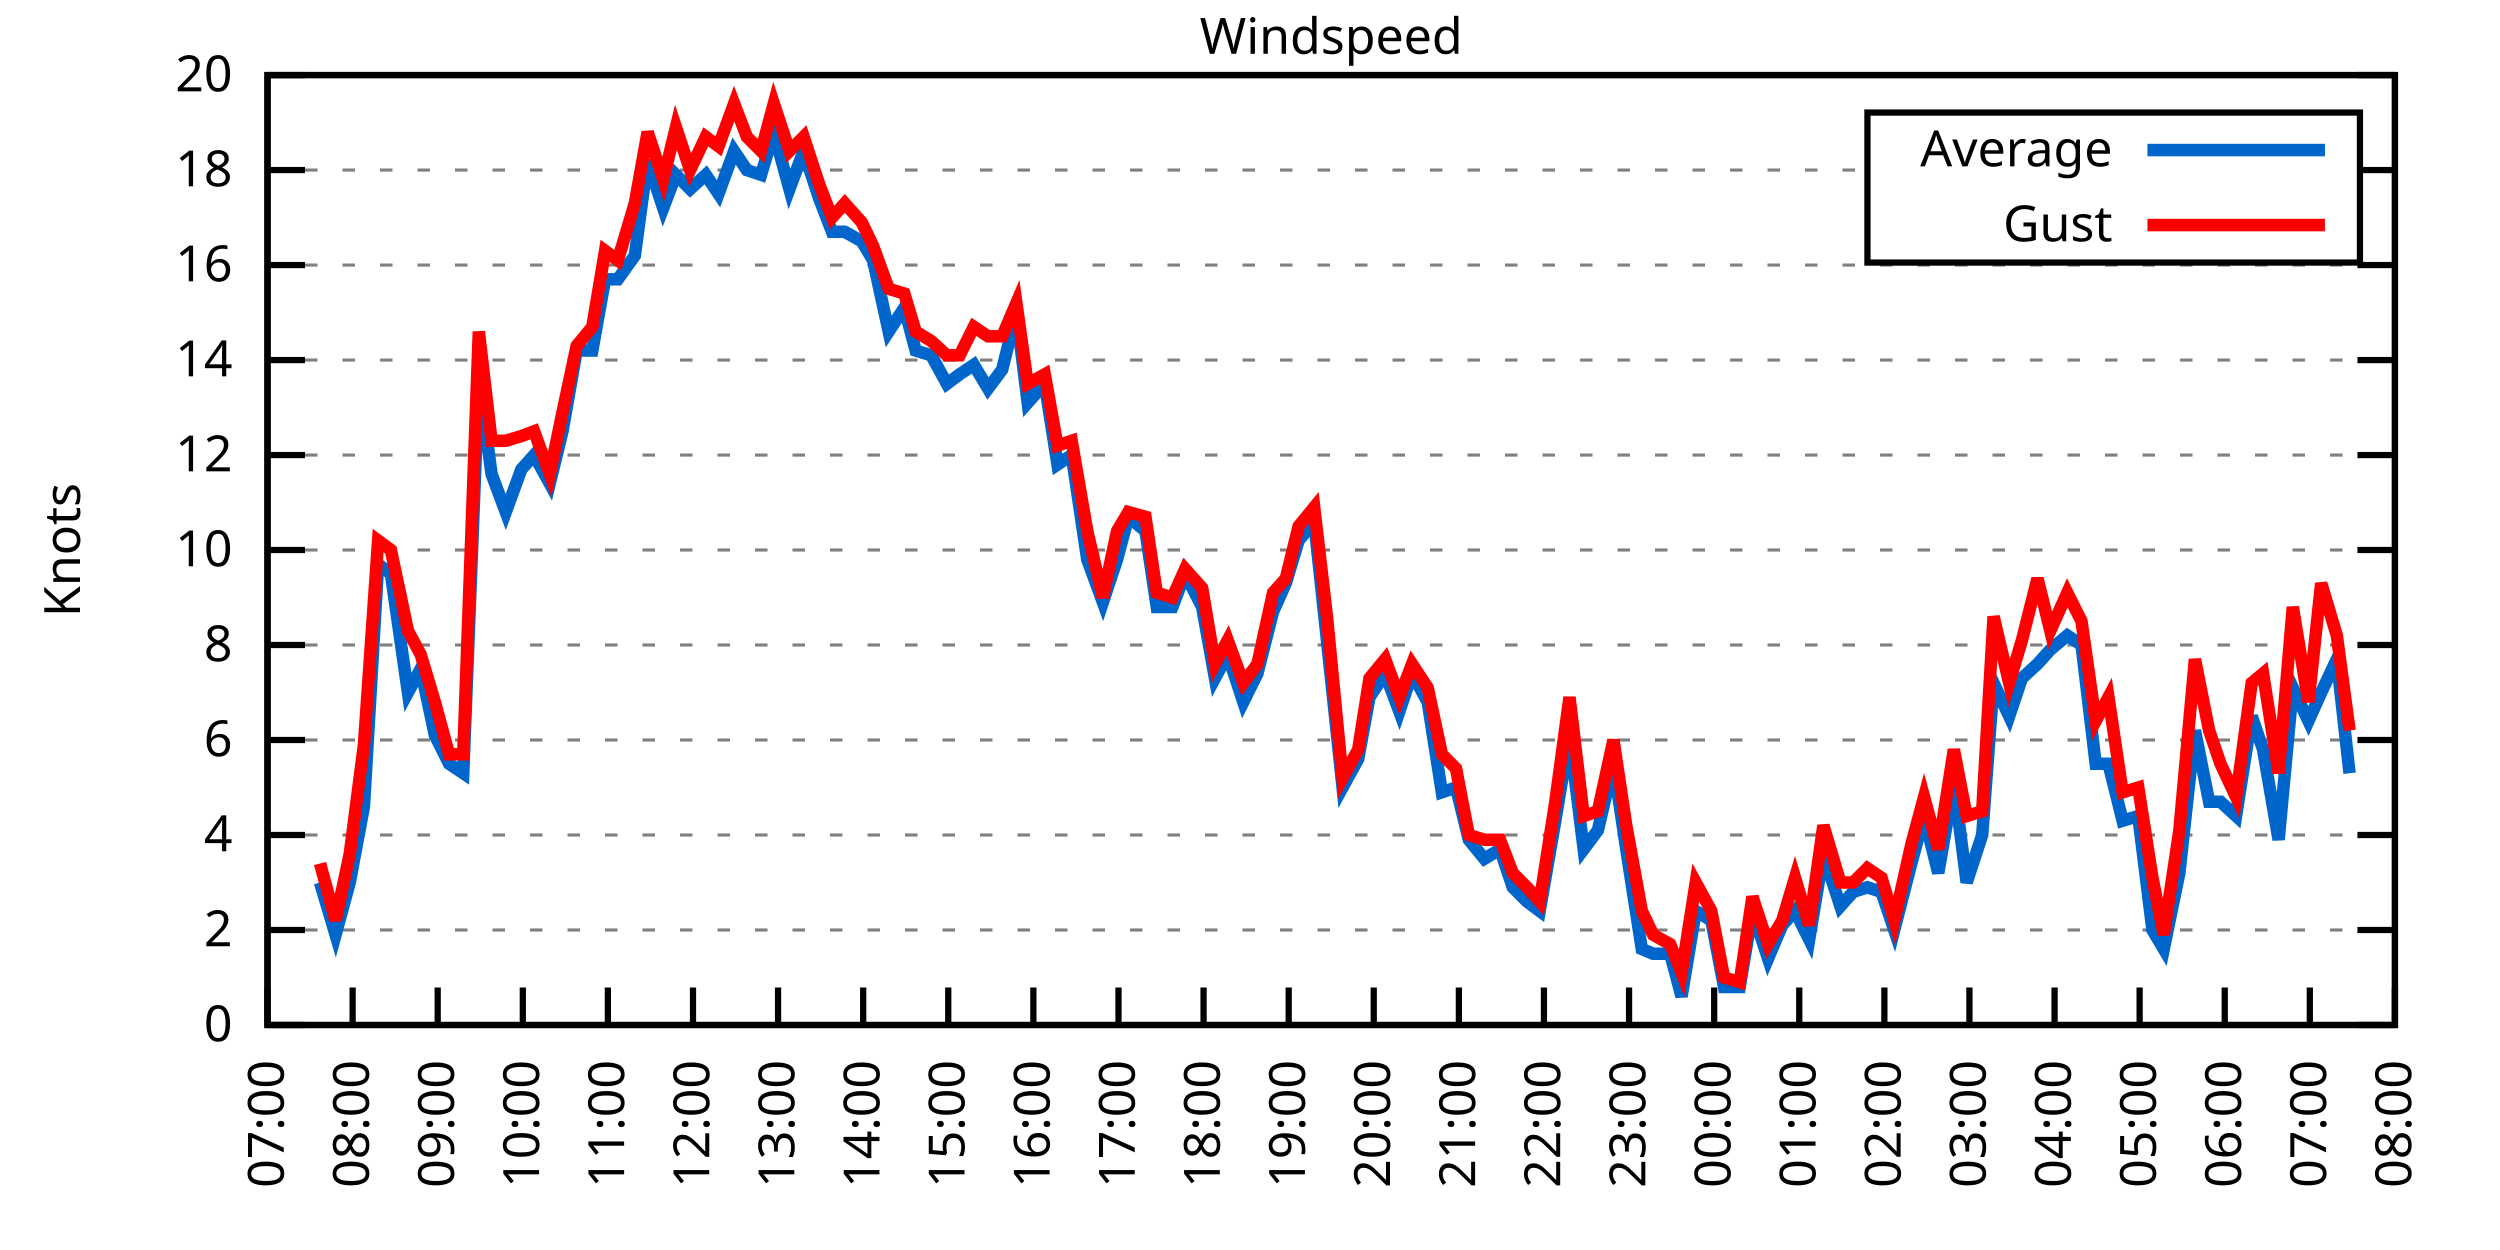
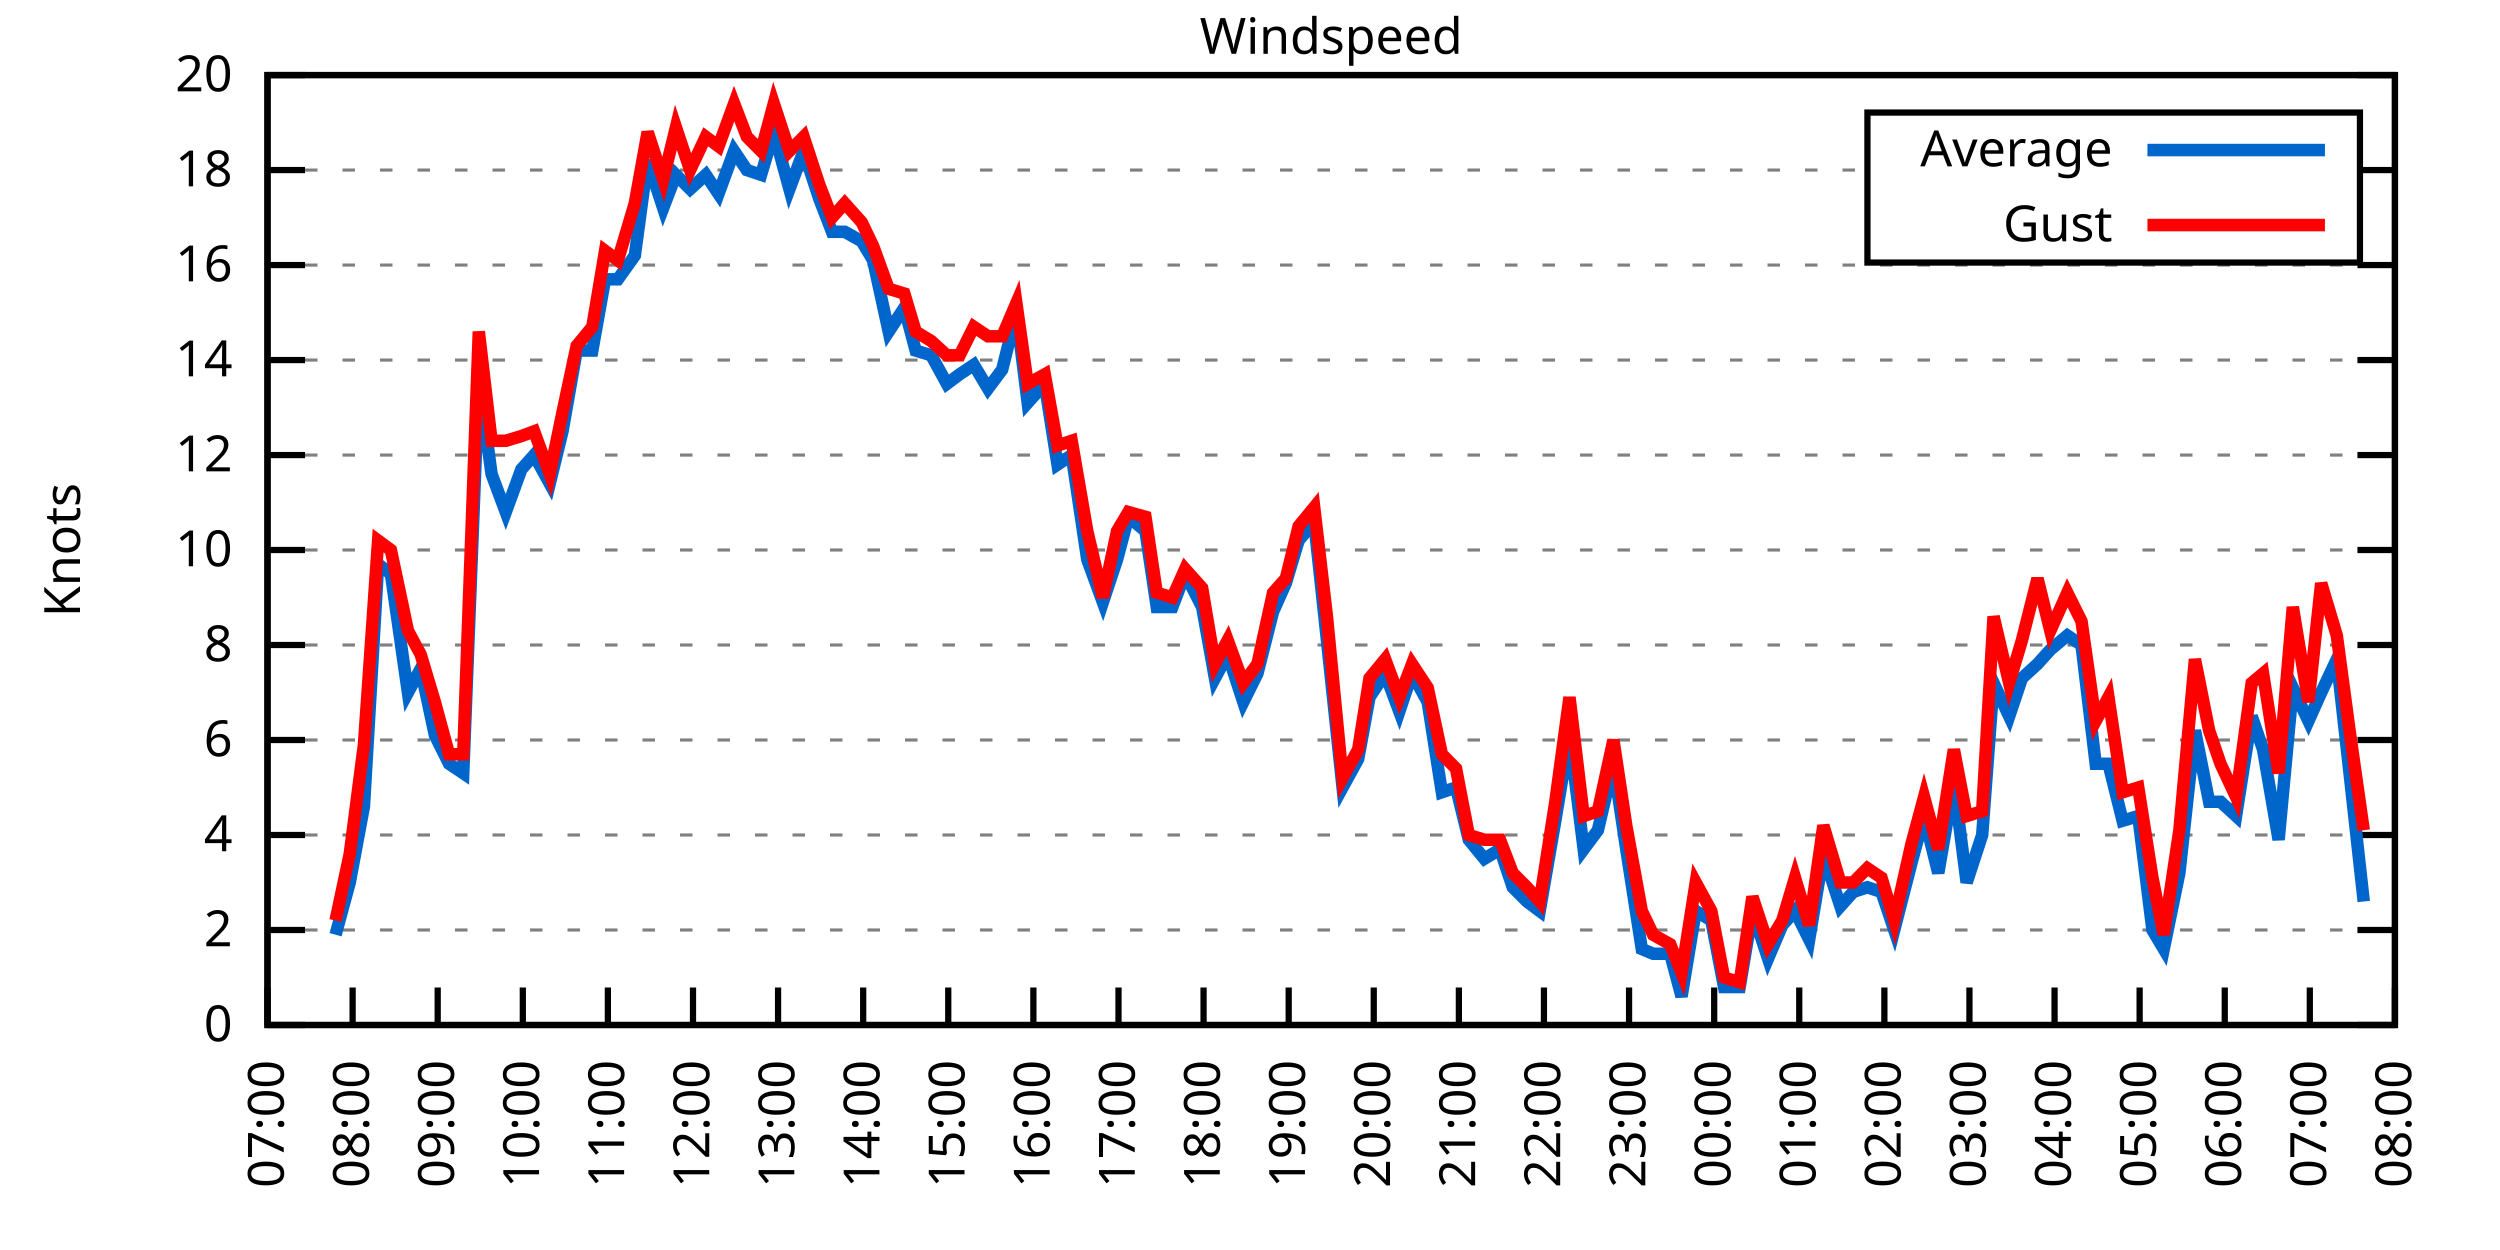
<svg xmlns="http://www.w3.org/2000/svg" xmlns:xlink="http://www.w3.org/1999/xlink" width="400" height="200" viewBox="0 0 400 200">
  <g id="gnuplot_canvas">
    <rect x="0" y="0" width="400" height="200" fill="none" />
    <defs>
      <circle id="gpDot" r="0.5" stroke-width="0.5" stroke="currentColor" />
      <path id="gpPt0" stroke-width="0.333" stroke="currentColor" d="M-1,0 h2 M0,-1 v2" />
      <path id="gpPt1" stroke-width="0.333" stroke="currentColor" d="M-1,-1 L1,1 M1,-1 L-1,1" />
      <path id="gpPt2" stroke-width="0.333" stroke="currentColor" d="M-1,0 L1,0 M0,-1 L0,1 M-1,-1 L1,1 M-1,1 L1,-1" />
      <rect id="gpPt3" stroke-width="0.333" stroke="currentColor" x="-1" y="-1" width="2" height="2" />
      <rect id="gpPt4" stroke-width="0.333" stroke="currentColor" fill="currentColor" x="-1" y="-1" width="2" height="2" />
      <circle id="gpPt5" stroke-width="0.333" stroke="currentColor" cx="0" cy="0" r="1" />
      <use xlink:href="#gpPt5" id="gpPt6" fill="currentColor" stroke="none" />
      <path id="gpPt7" stroke-width="0.333" stroke="currentColor" d="M0,-1.33 L-1.33,0.67 L1.33,0.67 z" />
      <use xlink:href="#gpPt7" id="gpPt8" fill="currentColor" stroke="none" />
      <use xlink:href="#gpPt7" id="gpPt9" stroke="currentColor" transform="rotate(180)" />
      <use xlink:href="#gpPt9" id="gpPt10" fill="currentColor" stroke="none" />
      <use xlink:href="#gpPt3" id="gpPt11" stroke="currentColor" transform="rotate(45)" />
      <use xlink:href="#gpPt11" id="gpPt12" fill="currentColor" stroke="none" />
      <path id="gpPt13" stroke-width="0.333" stroke="currentColor" d="M0,1.330 L1.265,0.411 L0.782,-1.067 L-0.782,-1.076 L-1.265,0.411 z" />
      <use xlink:href="#gpPt13" id="gpPt14" fill="currentColor" stroke="none" />
      <filter id="textbox" filterUnits="objectBoundingBox" x="0" y="0" height="1" width="1">
        <feFlood flood-color="white" flood-opacity="1" result="bgnd" />
        <feComposite in="SourceGraphic" in2="bgnd" operator="atop" />
      </filter>
      <filter id="greybox" filterUnits="objectBoundingBox" x="0" y="0" height="1" width="1">
        <feFlood flood-color="lightgrey" flood-opacity="1" result="grey" />
        <feComposite in="SourceGraphic" in2="grey" operator="atop" />
      </filter>
    </defs>
    <g fill="none" color="white" stroke="currentColor" stroke-width="1.00" stroke-linecap="butt" stroke-linejoin="miter">
</g>
    <g fill="none" color="black" stroke="currentColor" stroke-width="1.00" stroke-linecap="butt" stroke-linejoin="miter">
      <g stroke="none" shape-rendering="crispEdges">
        <polygon fill="rgb(255, 255, 255)" points="42.80,164.00 383.18,164.00 383.18,12.02 42.80,12.02 " />
      </g>
    </g>
    <g fill="none" color="black" stroke="currentColor" stroke-width="1.00" stroke-linecap="butt" stroke-linejoin="miter">
</g>
    <g fill="none" color="black" stroke="black" stroke-width="0.50" stroke-linecap="butt" stroke-linejoin="miter">
</g>
    <g fill="none" color="gray" stroke="currentColor" stroke-width="0.50" stroke-linecap="butt" stroke-linejoin="miter">
      <path stroke="gray" stroke-dasharray="2,4" class="gridline" d="M42.80,164.00 L383.19,164.00  " />
    </g>
    <g fill="none" color="gray" stroke="gray" stroke-width="1.00" stroke-linecap="butt" stroke-linejoin="miter">
</g>
    <g fill="none" color="black" stroke="currentColor" stroke-width="1.00" stroke-linecap="butt" stroke-linejoin="miter">
      <path stroke="black" d="M42.80,164.00 L48.80,164.00 M383.19,164.00 L377.19,164.00  " />
      <g transform="translate(37.20,166.60)" stroke="none" fill="black" font-family="Sans" font-size="8.00" text-anchor="end">
        <text>
          <tspan font-family="Sans"> 0</tspan>
        </text>
      </g>
    </g>
    <g fill="none" color="black" stroke="currentColor" stroke-width="1.00" stroke-linecap="butt" stroke-linejoin="miter">
</g>
    <g fill="none" color="black" stroke="black" stroke-width="0.50" stroke-linecap="butt" stroke-linejoin="miter">
</g>
    <g fill="none" color="gray" stroke="currentColor" stroke-width="0.50" stroke-linecap="butt" stroke-linejoin="miter">
      <path stroke="gray" stroke-dasharray="2,4" class="gridline" d="M42.80,148.80 L383.19,148.80  " />
    </g>
    <g fill="none" color="gray" stroke="gray" stroke-width="1.00" stroke-linecap="butt" stroke-linejoin="miter">
</g>
    <g fill="none" color="black" stroke="currentColor" stroke-width="1.00" stroke-linecap="butt" stroke-linejoin="miter">
      <path stroke="black" d="M42.80,148.80 L48.80,148.80 M383.19,148.80 L377.19,148.80  " />
      <g transform="translate(37.20,151.40)" stroke="none" fill="black" font-family="Sans" font-size="8.00" text-anchor="end">
        <text>
          <tspan font-family="Sans"> 2</tspan>
        </text>
      </g>
    </g>
    <g fill="none" color="black" stroke="currentColor" stroke-width="1.00" stroke-linecap="butt" stroke-linejoin="miter">
</g>
    <g fill="none" color="black" stroke="black" stroke-width="0.50" stroke-linecap="butt" stroke-linejoin="miter">
</g>
    <g fill="none" color="gray" stroke="currentColor" stroke-width="0.50" stroke-linecap="butt" stroke-linejoin="miter">
      <path stroke="gray" stroke-dasharray="2,4" class="gridline" d="M42.80,133.60 L383.19,133.60  " />
    </g>
    <g fill="none" color="gray" stroke="gray" stroke-width="1.00" stroke-linecap="butt" stroke-linejoin="miter">
</g>
    <g fill="none" color="black" stroke="currentColor" stroke-width="1.00" stroke-linecap="butt" stroke-linejoin="miter">
      <path stroke="black" d="M42.80,133.60 L48.80,133.60 M383.19,133.60 L377.19,133.60  " />
      <g transform="translate(37.20,136.20)" stroke="none" fill="black" font-family="Sans" font-size="8.00" text-anchor="end">
        <text>
          <tspan font-family="Sans"> 4</tspan>
        </text>
      </g>
    </g>
    <g fill="none" color="black" stroke="currentColor" stroke-width="1.00" stroke-linecap="butt" stroke-linejoin="miter">
</g>
    <g fill="none" color="black" stroke="black" stroke-width="0.50" stroke-linecap="butt" stroke-linejoin="miter">
</g>
    <g fill="none" color="gray" stroke="currentColor" stroke-width="0.50" stroke-linecap="butt" stroke-linejoin="miter">
      <path stroke="gray" stroke-dasharray="2,4" class="gridline" d="M42.80,118.40 L383.19,118.40  " />
    </g>
    <g fill="none" color="gray" stroke="gray" stroke-width="1.00" stroke-linecap="butt" stroke-linejoin="miter">
</g>
    <g fill="none" color="black" stroke="currentColor" stroke-width="1.00" stroke-linecap="butt" stroke-linejoin="miter">
      <path stroke="black" d="M42.80,118.40 L48.80,118.40 M383.19,118.40 L377.19,118.40  " />
      <g transform="translate(37.20,121.00)" stroke="none" fill="black" font-family="Sans" font-size="8.00" text-anchor="end">
        <text>
          <tspan font-family="Sans"> 6</tspan>
        </text>
      </g>
    </g>
    <g fill="none" color="black" stroke="currentColor" stroke-width="1.00" stroke-linecap="butt" stroke-linejoin="miter">
</g>
    <g fill="none" color="black" stroke="black" stroke-width="0.50" stroke-linecap="butt" stroke-linejoin="miter">
</g>
    <g fill="none" color="gray" stroke="currentColor" stroke-width="0.50" stroke-linecap="butt" stroke-linejoin="miter">
      <path stroke="gray" stroke-dasharray="2,4" class="gridline" d="M42.80,103.20 L383.19,103.20  " />
    </g>
    <g fill="none" color="gray" stroke="gray" stroke-width="1.00" stroke-linecap="butt" stroke-linejoin="miter">
</g>
    <g fill="none" color="black" stroke="currentColor" stroke-width="1.00" stroke-linecap="butt" stroke-linejoin="miter">
      <path stroke="black" d="M42.80,103.20 L48.80,103.20 M383.19,103.20 L377.19,103.20  " />
      <g transform="translate(37.20,105.80)" stroke="none" fill="black" font-family="Sans" font-size="8.00" text-anchor="end">
        <text>
          <tspan font-family="Sans"> 8</tspan>
        </text>
      </g>
    </g>
    <g fill="none" color="black" stroke="currentColor" stroke-width="1.00" stroke-linecap="butt" stroke-linejoin="miter">
</g>
    <g fill="none" color="black" stroke="black" stroke-width="0.50" stroke-linecap="butt" stroke-linejoin="miter">
</g>
    <g fill="none" color="gray" stroke="currentColor" stroke-width="0.50" stroke-linecap="butt" stroke-linejoin="miter">
      <path stroke="gray" stroke-dasharray="2,4" class="gridline" d="M42.80,88.00 L383.19,88.00  " />
    </g>
    <g fill="none" color="gray" stroke="gray" stroke-width="1.00" stroke-linecap="butt" stroke-linejoin="miter">
</g>
    <g fill="none" color="black" stroke="currentColor" stroke-width="1.00" stroke-linecap="butt" stroke-linejoin="miter">
      <path stroke="black" d="M42.80,88.00 L48.80,88.00 M383.19,88.00 L377.19,88.00  " />
      <g transform="translate(37.20,90.60)" stroke="none" fill="black" font-family="Sans" font-size="8.00" text-anchor="end">
        <text>
          <tspan font-family="Sans"> 10</tspan>
        </text>
      </g>
    </g>
    <g fill="none" color="black" stroke="currentColor" stroke-width="1.00" stroke-linecap="butt" stroke-linejoin="miter">
</g>
    <g fill="none" color="black" stroke="black" stroke-width="0.50" stroke-linecap="butt" stroke-linejoin="miter">
</g>
    <g fill="none" color="gray" stroke="currentColor" stroke-width="0.50" stroke-linecap="butt" stroke-linejoin="miter">
      <path stroke="gray" stroke-dasharray="2,4" class="gridline" d="M42.80,72.81 L383.19,72.81  " />
    </g>
    <g fill="none" color="gray" stroke="gray" stroke-width="1.00" stroke-linecap="butt" stroke-linejoin="miter">
</g>
    <g fill="none" color="black" stroke="currentColor" stroke-width="1.00" stroke-linecap="butt" stroke-linejoin="miter">
      <path stroke="black" d="M42.80,72.81 L48.80,72.81 M383.19,72.81 L377.19,72.81  " />
      <g transform="translate(37.20,75.41)" stroke="none" fill="black" font-family="Sans" font-size="8.00" text-anchor="end">
        <text>
          <tspan font-family="Sans"> 12</tspan>
        </text>
      </g>
    </g>
    <g fill="none" color="black" stroke="currentColor" stroke-width="1.00" stroke-linecap="butt" stroke-linejoin="miter">
</g>
    <g fill="none" color="black" stroke="black" stroke-width="0.50" stroke-linecap="butt" stroke-linejoin="miter">
</g>
    <g fill="none" color="gray" stroke="currentColor" stroke-width="0.50" stroke-linecap="butt" stroke-linejoin="miter">
      <path stroke="gray" stroke-dasharray="2,4" class="gridline" d="M42.80,57.61 L383.19,57.61  " />
    </g>
    <g fill="none" color="gray" stroke="gray" stroke-width="1.00" stroke-linecap="butt" stroke-linejoin="miter">
</g>
    <g fill="none" color="black" stroke="currentColor" stroke-width="1.00" stroke-linecap="butt" stroke-linejoin="miter">
      <path stroke="black" d="M42.80,57.61 L48.80,57.61 M383.19,57.61 L377.19,57.61  " />
      <g transform="translate(37.20,60.21)" stroke="none" fill="black" font-family="Sans" font-size="8.00" text-anchor="end">
        <text>
          <tspan font-family="Sans"> 14</tspan>
        </text>
      </g>
    </g>
    <g fill="none" color="black" stroke="currentColor" stroke-width="1.00" stroke-linecap="butt" stroke-linejoin="miter">
</g>
    <g fill="none" color="black" stroke="black" stroke-width="0.50" stroke-linecap="butt" stroke-linejoin="miter">
</g>
    <g fill="none" color="gray" stroke="currentColor" stroke-width="0.50" stroke-linecap="butt" stroke-linejoin="miter">
      <path stroke="gray" stroke-dasharray="2,4" class="gridline" d="M42.80,42.41 L383.19,42.41  " />
    </g>
    <g fill="none" color="gray" stroke="gray" stroke-width="1.00" stroke-linecap="butt" stroke-linejoin="miter">
</g>
    <g fill="none" color="black" stroke="currentColor" stroke-width="1.00" stroke-linecap="butt" stroke-linejoin="miter">
      <path stroke="black" d="M42.80,42.41 L48.80,42.41 M383.19,42.41 L377.19,42.41  " />
      <g transform="translate(37.20,45.01)" stroke="none" fill="black" font-family="Sans" font-size="8.00" text-anchor="end">
        <text>
          <tspan font-family="Sans"> 16</tspan>
        </text>
      </g>
    </g>
    <g fill="none" color="black" stroke="currentColor" stroke-width="1.00" stroke-linecap="butt" stroke-linejoin="miter">
</g>
    <g fill="none" color="black" stroke="black" stroke-width="0.50" stroke-linecap="butt" stroke-linejoin="miter">
</g>
    <g fill="none" color="gray" stroke="currentColor" stroke-width="0.50" stroke-linecap="butt" stroke-linejoin="miter">
      <path stroke="gray" stroke-dasharray="2,4" class="gridline" d="M42.80,27.21 L298.79,27.21 M377.59,27.21 L383.19,27.21  " />
    </g>
    <g fill="none" color="gray" stroke="gray" stroke-width="1.00" stroke-linecap="butt" stroke-linejoin="miter">
</g>
    <g fill="none" color="black" stroke="currentColor" stroke-width="1.00" stroke-linecap="butt" stroke-linejoin="miter">
      <path stroke="black" d="M42.80,27.21 L48.80,27.21 M383.19,27.21 L377.19,27.21  " />
      <g transform="translate(37.20,29.81)" stroke="none" fill="black" font-family="Sans" font-size="8.00" text-anchor="end">
        <text>
          <tspan font-family="Sans"> 18</tspan>
        </text>
      </g>
    </g>
    <g fill="none" color="black" stroke="currentColor" stroke-width="1.00" stroke-linecap="butt" stroke-linejoin="miter">
</g>
    <g fill="none" color="black" stroke="black" stroke-width="0.50" stroke-linecap="butt" stroke-linejoin="miter">
</g>
    <g fill="none" color="gray" stroke="currentColor" stroke-width="0.50" stroke-linecap="butt" stroke-linejoin="miter">
      <path stroke="gray" stroke-dasharray="2,4" class="gridline" d="M42.80,12.01 L383.19,12.01  " />
    </g>
    <g fill="none" color="gray" stroke="gray" stroke-width="1.00" stroke-linecap="butt" stroke-linejoin="miter">
</g>
    <g fill="none" color="black" stroke="currentColor" stroke-width="1.00" stroke-linecap="butt" stroke-linejoin="miter">
      <path stroke="black" d="M42.80,12.01 L48.80,12.01 M383.19,12.01 L377.19,12.01  " />
      <g transform="translate(37.20,14.61)" stroke="none" fill="black" font-family="Sans" font-size="8.00" text-anchor="end">
        <text>
          <tspan font-family="Sans"> 20</tspan>
        </text>
      </g>
    </g>
    <g fill="none" color="black" stroke="currentColor" stroke-width="1.00" stroke-linecap="butt" stroke-linejoin="miter">
      <path stroke="black" d="M42.80,164.00 L42.80,158.00  " />
      <g transform="translate(45.40,169.60) rotate(270.00)" stroke="none" fill="black" font-family="Sans" font-size="8.00" text-anchor="end">
        <text>
          <tspan font-family="Sans">07:00</tspan>
        </text>
      </g>
    </g>
    <g fill="none" color="black" stroke="currentColor" stroke-width="1.00" stroke-linecap="butt" stroke-linejoin="miter">
      <path stroke="black" d="M56.42,164.00 L56.42,158.00  " />
      <g transform="translate(59.02,169.60) rotate(270.00)" stroke="none" fill="black" font-family="Sans" font-size="8.00" text-anchor="end">
        <text>
          <tspan font-family="Sans">08:00</tspan>
        </text>
      </g>
    </g>
    <g fill="none" color="black" stroke="currentColor" stroke-width="1.00" stroke-linecap="butt" stroke-linejoin="miter">
      <path stroke="black" d="M70.03,164.00 L70.03,158.00  " />
      <g transform="translate(72.63,169.60) rotate(270.00)" stroke="none" fill="black" font-family="Sans" font-size="8.00" text-anchor="end">
        <text>
          <tspan font-family="Sans">09:00</tspan>
        </text>
      </g>
    </g>
    <g fill="none" color="black" stroke="currentColor" stroke-width="1.00" stroke-linecap="butt" stroke-linejoin="miter">
      <path stroke="black" d="M83.65,164.00 L83.65,158.00  " />
      <g transform="translate(86.25,169.60) rotate(270.00)" stroke="none" fill="black" font-family="Sans" font-size="8.00" text-anchor="end">
        <text>
          <tspan font-family="Sans">10:00</tspan>
        </text>
      </g>
    </g>
    <g fill="none" color="black" stroke="currentColor" stroke-width="1.00" stroke-linecap="butt" stroke-linejoin="miter">
      <path stroke="black" d="M97.26,164.00 L97.26,158.00  " />
      <g transform="translate(99.86,169.60) rotate(270.00)" stroke="none" fill="black" font-family="Sans" font-size="8.00" text-anchor="end">
        <text>
          <tspan font-family="Sans">11:00</tspan>
        </text>
      </g>
    </g>
    <g fill="none" color="black" stroke="currentColor" stroke-width="1.00" stroke-linecap="butt" stroke-linejoin="miter">
      <path stroke="black" d="M110.88,164.00 L110.88,158.00  " />
      <g transform="translate(113.48,169.60) rotate(270.00)" stroke="none" fill="black" font-family="Sans" font-size="8.00" text-anchor="end">
        <text>
          <tspan font-family="Sans">12:00</tspan>
        </text>
      </g>
    </g>
    <g fill="none" color="black" stroke="currentColor" stroke-width="1.00" stroke-linecap="butt" stroke-linejoin="miter">
      <path stroke="black" d="M124.49,164.00 L124.49,158.00  " />
      <g transform="translate(127.09,169.60) rotate(270.00)" stroke="none" fill="black" font-family="Sans" font-size="8.00" text-anchor="end">
        <text>
          <tspan font-family="Sans">13:00</tspan>
        </text>
      </g>
    </g>
    <g fill="none" color="black" stroke="currentColor" stroke-width="1.00" stroke-linecap="butt" stroke-linejoin="miter">
      <path stroke="black" d="M138.11,164.00 L138.11,158.00  " />
      <g transform="translate(140.71,169.60) rotate(270.00)" stroke="none" fill="black" font-family="Sans" font-size="8.00" text-anchor="end">
        <text>
          <tspan font-family="Sans">14:00</tspan>
        </text>
      </g>
    </g>
    <g fill="none" color="black" stroke="currentColor" stroke-width="1.00" stroke-linecap="butt" stroke-linejoin="miter">
      <path stroke="black" d="M151.72,164.00 L151.72,158.00  " />
      <g transform="translate(154.32,169.60) rotate(270.00)" stroke="none" fill="black" font-family="Sans" font-size="8.00" text-anchor="end">
        <text>
          <tspan font-family="Sans">15:00</tspan>
        </text>
      </g>
    </g>
    <g fill="none" color="black" stroke="currentColor" stroke-width="1.00" stroke-linecap="butt" stroke-linejoin="miter">
      <path stroke="black" d="M165.34,164.00 L165.34,158.00  " />
      <g transform="translate(167.94,169.60) rotate(270.00)" stroke="none" fill="black" font-family="Sans" font-size="8.00" text-anchor="end">
        <text>
          <tspan font-family="Sans">16:00</tspan>
        </text>
      </g>
    </g>
    <g fill="none" color="black" stroke="currentColor" stroke-width="1.00" stroke-linecap="butt" stroke-linejoin="miter">
      <path stroke="black" d="M178.96,164.00 L178.96,158.00  " />
      <g transform="translate(181.56,169.60) rotate(270.00)" stroke="none" fill="black" font-family="Sans" font-size="8.00" text-anchor="end">
        <text>
          <tspan font-family="Sans">17:00</tspan>
        </text>
      </g>
    </g>
    <g fill="none" color="black" stroke="currentColor" stroke-width="1.00" stroke-linecap="butt" stroke-linejoin="miter">
      <path stroke="black" d="M192.57,164.00 L192.57,158.00  " />
      <g transform="translate(195.17,169.60) rotate(270.00)" stroke="none" fill="black" font-family="Sans" font-size="8.00" text-anchor="end">
        <text>
          <tspan font-family="Sans">18:00</tspan>
        </text>
      </g>
    </g>
    <g fill="none" color="black" stroke="currentColor" stroke-width="1.00" stroke-linecap="butt" stroke-linejoin="miter">
      <path stroke="black" d="M206.19,164.00 L206.19,158.00  " />
      <g transform="translate(208.79,169.60) rotate(270.00)" stroke="none" fill="black" font-family="Sans" font-size="8.00" text-anchor="end">
        <text>
          <tspan font-family="Sans">19:00</tspan>
        </text>
      </g>
    </g>
    <g fill="none" color="black" stroke="currentColor" stroke-width="1.00" stroke-linecap="butt" stroke-linejoin="miter">
      <path stroke="black" d="M219.80,164.00 L219.80,158.00  " />
      <g transform="translate(222.40,169.60) rotate(270.00)" stroke="none" fill="black" font-family="Sans" font-size="8.00" text-anchor="end">
        <text>
          <tspan font-family="Sans">20:00</tspan>
        </text>
      </g>
    </g>
    <g fill="none" color="black" stroke="currentColor" stroke-width="1.00" stroke-linecap="butt" stroke-linejoin="miter">
      <path stroke="black" d="M233.42,164.00 L233.42,158.00  " />
      <g transform="translate(236.02,169.60) rotate(270.00)" stroke="none" fill="black" font-family="Sans" font-size="8.00" text-anchor="end">
        <text>
          <tspan font-family="Sans">21:00</tspan>
        </text>
      </g>
    </g>
    <g fill="none" color="black" stroke="currentColor" stroke-width="1.00" stroke-linecap="butt" stroke-linejoin="miter">
      <path stroke="black" d="M247.03,164.00 L247.03,158.00  " />
      <g transform="translate(249.63,169.60) rotate(270.00)" stroke="none" fill="black" font-family="Sans" font-size="8.00" text-anchor="end">
        <text>
          <tspan font-family="Sans">22:00</tspan>
        </text>
      </g>
    </g>
    <g fill="none" color="black" stroke="currentColor" stroke-width="1.00" stroke-linecap="butt" stroke-linejoin="miter">
      <path stroke="black" d="M260.65,164.00 L260.65,158.00  " />
      <g transform="translate(263.25,169.60) rotate(270.00)" stroke="none" fill="black" font-family="Sans" font-size="8.00" text-anchor="end">
        <text>
          <tspan font-family="Sans">23:00</tspan>
        </text>
      </g>
    </g>
    <g fill="none" color="black" stroke="currentColor" stroke-width="1.00" stroke-linecap="butt" stroke-linejoin="miter">
      <path stroke="black" d="M274.27,164.00 L274.27,158.00  " />
      <g transform="translate(276.87,169.60) rotate(270.00)" stroke="none" fill="black" font-family="Sans" font-size="8.00" text-anchor="end">
        <text>
          <tspan font-family="Sans">00:00</tspan>
        </text>
      </g>
    </g>
    <g fill="none" color="black" stroke="currentColor" stroke-width="1.00" stroke-linecap="butt" stroke-linejoin="miter">
      <path stroke="black" d="M287.88,164.00 L287.88,158.00  " />
      <g transform="translate(290.48,169.60) rotate(270.00)" stroke="none" fill="black" font-family="Sans" font-size="8.00" text-anchor="end">
        <text>
          <tspan font-family="Sans">01:00</tspan>
        </text>
      </g>
    </g>
    <g fill="none" color="black" stroke="currentColor" stroke-width="1.00" stroke-linecap="butt" stroke-linejoin="miter">
      <path stroke="black" d="M301.50,164.00 L301.50,158.00  " />
      <g transform="translate(304.10,169.60) rotate(270.00)" stroke="none" fill="black" font-family="Sans" font-size="8.00" text-anchor="end">
        <text>
          <tspan font-family="Sans">02:00</tspan>
        </text>
      </g>
    </g>
    <g fill="none" color="black" stroke="currentColor" stroke-width="1.00" stroke-linecap="butt" stroke-linejoin="miter">
      <path stroke="black" d="M315.11,164.00 L315.11,158.00  " />
      <g transform="translate(317.71,169.60) rotate(270.00)" stroke="none" fill="black" font-family="Sans" font-size="8.00" text-anchor="end">
        <text>
          <tspan font-family="Sans">03:00</tspan>
        </text>
      </g>
    </g>
    <g fill="none" color="black" stroke="currentColor" stroke-width="1.00" stroke-linecap="butt" stroke-linejoin="miter">
      <path stroke="black" d="M328.73,164.00 L328.73,158.00  " />
      <g transform="translate(331.33,169.60) rotate(270.00)" stroke="none" fill="black" font-family="Sans" font-size="8.00" text-anchor="end">
        <text>
          <tspan font-family="Sans">04:00</tspan>
        </text>
      </g>
    </g>
    <g fill="none" color="black" stroke="currentColor" stroke-width="1.00" stroke-linecap="butt" stroke-linejoin="miter">
      <path stroke="black" d="M342.34,164.00 L342.34,158.00  " />
      <g transform="translate(344.94,169.60) rotate(270.00)" stroke="none" fill="black" font-family="Sans" font-size="8.00" text-anchor="end">
        <text>
          <tspan font-family="Sans">05:00</tspan>
        </text>
      </g>
    </g>
    <g fill="none" color="black" stroke="currentColor" stroke-width="1.00" stroke-linecap="butt" stroke-linejoin="miter">
      <path stroke="black" d="M355.96,164.00 L355.96,158.00  " />
      <g transform="translate(358.56,169.60) rotate(270.00)" stroke="none" fill="black" font-family="Sans" font-size="8.00" text-anchor="end">
        <text>
          <tspan font-family="Sans">06:00</tspan>
        </text>
      </g>
    </g>
    <g fill="none" color="black" stroke="currentColor" stroke-width="1.00" stroke-linecap="butt" stroke-linejoin="miter">
      <path stroke="black" d="M369.57,164.00 L369.57,158.00  " />
      <g transform="translate(372.17,169.60) rotate(270.00)" stroke="none" fill="black" font-family="Sans" font-size="8.00" text-anchor="end">
        <text>
          <tspan font-family="Sans">07:00</tspan>
        </text>
      </g>
    </g>
    <g fill="none" color="black" stroke="currentColor" stroke-width="1.00" stroke-linecap="butt" stroke-linejoin="miter">
      <path stroke="black" d="M383.19,164.00 L383.19,158.00  " />
      <g transform="translate(385.79,169.60) rotate(270.00)" stroke="none" fill="black" font-family="Sans" font-size="8.00" text-anchor="end">
        <text>
          <tspan font-family="Sans">08:00</tspan>
        </text>
      </g>
    </g>
    <g fill="none" color="black" stroke="currentColor" stroke-width="1.00" stroke-linecap="butt" stroke-linejoin="miter">
</g>
    <g fill="none" color="black" stroke="currentColor" stroke-width="1.00" stroke-linecap="butt" stroke-linejoin="miter">
      <path stroke="black" d="M42.80,12.01 L42.80,164.00 L383.19,164.00 L383.19,12.01 L42.80,12.01 Z  " />
    </g>
    <g fill="none" color="black" stroke="currentColor" stroke-width="1.00" stroke-linecap="butt" stroke-linejoin="miter">
</g>
    <g fill="none" color="black" stroke="currentColor" stroke-width="1.00" stroke-linecap="butt" stroke-linejoin="miter">
      <path stroke="black" d="M298.79,42.01 L298.79,18.01 L377.59,18.01 L377.59,42.01 L298.79,42.01 Z  " />
    </g>
    <g id="Windspeed_plot_1">
      <g fill="none" color="white" stroke="black" stroke-width="2.00" stroke-linecap="butt" stroke-linejoin="miter">
</g>
      <g fill="none" color="black" stroke="currentColor" stroke-width="2.00" stroke-linecap="butt" stroke-linejoin="miter">
        <g transform="translate(337.99,26.61)" stroke="none" fill="black" font-family="Sans" font-size="8.00" text-anchor="end">
          <text>
            <tspan font-family="Sans">Average</tspan>
          </text>
        </g>
      </g>
      <g fill="none" color="black" stroke="currentColor" stroke-width="2.00" stroke-linecap="butt" stroke-linejoin="miter">
-         <path stroke="rgb(  0, 102, 204)" d="M343.59,24.01 L371.99,24.01 M51.20,141.20 L53.69,149.56 L55.96,141.20 L58.23,129.04 L60.50,90.28 L62.54,91.80   L65.27,110.80 L67.31,107.00 L69.58,117.64 L71.85,122.20 L74.12,123.72 L76.61,60.65 L78.65,75.85 L80.92,81.93   L83.42,75.09 L85.46,72.81 L87.96,77.37 L90.00,69.01 L92.27,56.09 L94.77,56.09 L96.81,44.69 L98.85,44.69   L101.57,40.89 L103.62,25.69 L106.11,33.29 L108.15,27.97 L110.42,30.25 L112.92,27.97 L114.96,31.01 L117.46,24.17   L119.50,27.21 L121.77,27.97 L123.81,21.13 L126.31,30.25 L128.58,24.17 L131.07,31.77 L133.12,37.09 L135.16,37.09   L137.88,38.61 L139.70,41.65 L142.19,53.05 L144.69,49.25 L146.51,56.09 L149.00,56.85 L151.50,61.41 L153.54,59.89   L155.81,58.37 L158.08,62.17 L160.35,59.13 L162.62,50.01 L164.43,64.45 L167.16,61.41 L169.20,74.33 L171.47,72.81   L173.96,89.52 L176.46,96.36 L178.73,89.52 L180.54,82.69 L183.27,84.97 L185.08,97.12 L187.58,97.12 L189.62,91.80   L192.34,97.12 L194.39,108.52 L196.43,104.72 L198.93,112.32 L201.19,107.76 L203.69,97.88 L205.73,93.32 L207.78,86.49   L210.27,83.45 L212.31,102.44 L214.81,126.00 L217.31,121.44 L219.12,111.56 L221.62,107.76 L223.89,113.84 L225.93,107.76   L228.43,112.32 L230.70,126.76 L232.96,126.00 L235.01,134.36 L237.50,137.40 L240.00,135.88 L242.04,141.96 L244.31,144.24   L246.35,145.76 L248.85,131.32 L251.12,117.64 L253.39,135.88 L255.66,132.84 L258.15,122.20 L260.20,135.88 L262.69,151.84   L264.51,152.60 L267.23,152.60 L269.05,159.44 L271.32,145.76 L273.81,147.28 L275.85,157.92 L278.35,157.92 L280.39,145.76   L282.89,153.36 L285.16,148.04 L287.20,145.76 L289.47,150.32 L291.74,136.64 L294.46,145.00 L296.50,142.72 L298.77,141.96   L301.04,142.72 L303.08,148.80 L305.81,138.16 L307.85,130.56 L310.12,139.68 L312.62,125.24 L314.66,141.20 L317.15,133.60   L318.97,109.28 L321.47,114.60 L323.51,108.52 L326.00,106.24 L328.05,103.96 L330.77,101.68 L333.04,103.20 L335.31,122.20   L337.35,122.20 L339.62,131.32 L342.12,130.56 L344.39,148.80 L346.20,151.84 L348.70,139.68 L351.19,116.88 L353.46,128.28   L355.28,128.28 L357.77,130.56 L360.27,114.60 L362.09,119.92 L364.58,134.36 L366.85,110.04 L369.35,115.36 L371.39,110.80   L373.89,105.48 L375.93,123.72  " />
+         <path stroke="rgb(  0, 102, 204)" d="M343.59,24.01 L371.99,24.01 M53.69,149.56 L55.96,141.20 L58.23,129.04 L60.50,90.28 L62.54,91.80 L65.27,110.80   L67.31,107.00 L69.58,117.64 L71.85,122.20 L74.12,123.72 L76.61,60.65 L78.65,75.85 L80.92,81.93 L83.42,75.09   L85.46,72.81 L87.96,77.37 L90.00,69.01 L92.27,56.09 L94.77,56.09 L96.81,44.69 L98.85,44.69 L101.57,40.89   L103.62,25.69 L106.11,33.29 L108.15,27.97 L110.42,30.25 L112.92,27.97 L114.96,31.01 L117.46,24.17 L119.50,27.21   L121.77,27.97 L123.81,21.13 L126.31,30.25 L128.58,24.17 L131.07,31.77 L133.12,37.09 L135.16,37.09 L137.88,38.61   L139.70,41.65 L142.19,53.05 L144.69,49.25 L146.51,56.09 L149.00,56.85 L151.50,61.41 L153.54,59.89 L155.81,58.37   L158.08,62.17 L160.35,59.13 L162.62,50.01 L164.43,64.45 L167.16,61.41 L169.20,74.33 L171.47,72.81 L173.96,89.52   L176.46,96.36 L178.73,89.52 L180.54,82.69 L183.27,84.97 L185.08,97.12 L187.58,97.12 L189.62,91.80 L192.34,97.12   L194.39,108.52 L196.43,104.72 L198.93,112.32 L201.19,107.76 L203.69,97.88 L205.73,93.32 L207.78,86.49 L210.27,83.45   L212.31,102.44 L214.81,126.00 L217.31,121.44 L219.12,111.56 L221.62,107.76 L223.89,113.84 L225.93,107.76 L228.43,112.32   L230.70,126.76 L232.96,126.00 L235.01,134.36 L237.50,137.40 L240.00,135.88 L242.04,141.96 L244.31,144.24 L246.35,145.76   L248.85,131.32 L251.12,117.64 L253.39,135.88 L255.66,132.84 L258.15,122.20 L260.20,135.88 L262.69,151.84 L264.51,152.60   L267.23,152.60 L269.05,159.44 L271.32,145.76 L273.81,147.28 L275.85,157.92 L278.35,157.92 L280.39,145.76 L282.89,153.36   L285.16,148.04 L287.20,145.76 L289.47,150.32 L291.74,136.64 L294.46,145.00 L296.50,142.72 L298.77,141.96 L301.04,142.72   L303.08,148.80 L305.81,138.16 L307.85,130.56 L310.12,139.68 L312.62,125.24 L314.66,141.20 L317.15,133.60 L318.97,109.28   L321.47,114.60 L323.51,108.52 L326.00,106.24 L328.05,103.96 L330.77,101.68 L333.04,103.20 L335.31,122.20 L337.35,122.20   L339.62,131.32 L342.12,130.56 L344.39,148.80 L346.20,151.84 L348.70,139.68 L351.19,116.88 L353.46,128.28 L355.28,128.28   L357.77,130.56 L360.27,114.60 L362.09,119.92 L364.58,134.36 L366.85,110.04 L369.35,115.36 L371.39,110.80 L373.89,105.48   L375.93,123.72 L378.20,144.24  " />
      </g>
    </g>
    <g id="Windspeed_plot_2">
      <g fill="none" color="black" stroke="currentColor" stroke-width="2.00" stroke-linecap="butt" stroke-linejoin="miter">
        <g transform="translate(337.99,38.61)" stroke="none" fill="black" font-family="Sans" font-size="8.00" text-anchor="end">
          <text>
            <tspan font-family="Sans">Gust</tspan>
          </text>
        </g>
      </g>
      <g fill="none" color="black" stroke="currentColor" stroke-width="2.00" stroke-linecap="butt" stroke-linejoin="miter">
-         <path stroke="rgb(255,   0,   0)" d="M343.59,36.01 L371.99,36.01 M51.20,138.16 L53.69,147.28 L55.96,136.64 L58.23,119.16 L60.50,86.49 L62.54,88.00   L65.27,100.92 L67.31,104.72 L69.58,112.32 L71.85,120.68 L74.12,120.68 L76.61,53.05 L78.65,70.53 L80.92,70.53   L83.42,69.77 L85.46,69.01 L87.96,75.85 L90.00,65.97 L92.27,55.33 L94.77,52.29 L96.81,40.13 L98.85,41.65   L101.57,32.53 L103.62,21.13 L106.11,28.73 L108.15,20.37 L110.42,27.21 L112.92,21.89 L114.96,23.41 L117.46,16.57   L119.50,21.89 L121.77,24.17 L123.81,16.57 L126.31,24.17 L128.58,21.89 L131.07,29.49 L133.12,34.81 L135.16,32.53   L137.88,35.57 L139.70,39.37 L142.19,46.21 L144.69,46.97 L146.51,53.05 L149.00,54.57 L151.50,56.85 L153.54,56.85   L155.81,52.29 L158.08,53.81 L160.35,53.81 L162.62,48.49 L164.43,61.41 L167.16,59.89 L169.20,71.29 L171.47,70.53   L173.96,84.97 L176.46,95.60 L178.73,84.97 L180.54,81.93 L183.27,82.69 L185.08,94.84 L187.58,95.60 L189.62,91.04   L192.34,94.08 L194.39,106.24 L196.43,102.44 L198.93,109.28 L201.19,106.24 L203.69,94.84 L205.73,92.56 L207.78,84.21   L210.27,81.17 L212.31,98.64 L214.81,124.48 L217.31,119.92 L219.12,108.52 L221.62,105.48 L223.89,111.56 L225.93,106.24   L228.43,110.04 L230.70,120.68 L232.96,122.96 L235.01,133.60 L237.50,134.36 L240.00,134.36 L242.04,139.68 L244.31,141.96   L246.35,144.24 L248.85,128.28 L251.12,111.56 L253.39,130.56 L255.66,129.80 L258.15,118.40 L260.20,132.08 L262.69,145.76   L264.51,149.56 L267.23,151.08 L269.05,155.64 L271.32,141.20 L273.81,145.76 L275.85,156.40 L278.35,157.16 L280.39,143.48   L282.89,151.08 L285.16,147.28 L287.20,140.44 L289.47,148.04 L291.74,132.08 L294.46,141.20 L296.50,141.20 L298.77,138.92   L301.04,140.44 L303.08,147.28 L305.81,135.12 L307.85,127.52 L310.12,135.88 L312.62,119.92 L314.66,130.56 L317.15,129.80   L318.97,98.64 L321.47,109.28 L323.51,102.44 L326.00,92.56 L328.05,100.92 L330.77,94.84 L333.04,99.40 L335.31,115.36   L337.35,111.56 L339.62,126.76 L342.12,126.00 L344.39,140.44 L346.20,149.56 L348.70,132.84 L351.19,105.48 L353.46,116.88   L355.28,122.20 L357.77,127.52 L360.27,109.28 L362.09,107.76 L364.58,123.72 L366.85,97.12 L369.35,112.32 L371.39,93.32   L373.89,101.68 L375.93,116.88  " />
+         <path stroke="rgb(255,   0,   0)" d="M343.59,36.01 L371.99,36.01 M53.69,147.28 L55.96,136.64 L58.23,119.16 L60.50,86.49 L62.54,88.00 L65.27,100.92   L67.31,104.72 L69.58,112.32 L71.85,120.68 L74.12,120.68 L76.61,53.05 L78.65,70.53 L80.92,70.53 L83.42,69.77   L85.46,69.01 L87.96,75.85 L90.00,65.97 L92.27,55.33 L94.77,52.29 L96.81,40.13 L98.85,41.65 L101.57,32.53   L103.62,21.13 L106.11,28.73 L108.15,20.37 L110.42,27.21 L112.92,21.89 L114.96,23.41 L117.46,16.57 L119.50,21.89   L121.77,24.17 L123.81,16.57 L126.31,24.17 L128.58,21.89 L131.07,29.49 L133.12,34.81 L135.16,32.53 L137.88,35.57   L139.70,39.37 L142.19,46.21 L144.69,46.97 L146.51,53.05 L149.00,54.57 L151.50,56.85 L153.54,56.85 L155.81,52.29   L158.08,53.81 L160.35,53.81 L162.62,48.49 L164.43,61.41 L167.16,59.89 L169.20,71.29 L171.47,70.53 L173.96,84.97   L176.46,95.60 L178.73,84.97 L180.54,81.93 L183.27,82.69 L185.08,94.84 L187.58,95.60 L189.62,91.04 L192.34,94.08   L194.39,106.24 L196.43,102.44 L198.93,109.28 L201.19,106.24 L203.69,94.84 L205.73,92.56 L207.78,84.21 L210.27,81.17   L212.31,98.64 L214.81,124.48 L217.31,119.92 L219.12,108.52 L221.62,105.48 L223.89,111.56 L225.93,106.24 L228.43,110.04   L230.70,120.68 L232.96,122.96 L235.01,133.60 L237.50,134.36 L240.00,134.36 L242.04,139.68 L244.31,141.96 L246.35,144.24   L248.85,128.28 L251.12,111.56 L253.39,130.56 L255.66,129.80 L258.15,118.40 L260.20,132.08 L262.69,145.76 L264.51,149.56   L267.23,151.08 L269.05,155.64 L271.32,141.20 L273.81,145.76 L275.85,156.40 L278.35,157.16 L280.39,143.48 L282.89,151.08   L285.16,147.28 L287.20,140.44 L289.47,148.04 L291.74,132.08 L294.46,141.20 L296.50,141.20 L298.77,138.92 L301.04,140.44   L303.08,147.28 L305.81,135.12 L307.85,127.52 L310.12,135.88 L312.62,119.92 L314.66,130.56 L317.15,129.80 L318.97,98.64   L321.47,109.28 L323.51,102.44 L326.00,92.56 L328.05,100.92 L330.77,94.84 L333.04,99.40 L335.31,115.36 L337.35,111.56   L339.62,126.76 L342.12,126.00 L344.39,140.44 L346.20,149.56 L348.70,132.84 L351.19,105.48 L353.46,116.88 L355.28,122.20   L357.77,127.52 L360.27,109.28 L362.09,107.76 L364.58,123.72 L366.85,97.12 L369.35,112.32 L371.39,93.32 L373.89,101.68   L375.93,116.88 L378.20,132.84  " />
      </g>
    </g>
    <g fill="none" color="black" stroke="currentColor" stroke-width="2.00" stroke-linecap="butt" stroke-linejoin="miter">
</g>
    <g fill="none" color="black" stroke="black" stroke-width="1.00" stroke-linecap="butt" stroke-linejoin="miter">
</g>
    <g fill="none" color="black" stroke="currentColor" stroke-width="1.00" stroke-linecap="butt" stroke-linejoin="miter">
      <path stroke="black" d="M42.80,12.01 L42.80,164.00 L383.19,164.00 L383.19,12.01 L42.80,12.01 Z  " />
      <g transform="translate(12.80,88.01) rotate(270.00)" stroke="none" fill="black" font-family="Sans" font-size="8.00" text-anchor="middle">
        <text>
          <tspan font-family="Sans">Knots</tspan>
        </text>
      </g>
    </g>
    <g fill="none" color="black" stroke="currentColor" stroke-width="1.00" stroke-linecap="butt" stroke-linejoin="miter">
</g>
    <g fill="none" color="black" stroke="currentColor" stroke-width="1.00" stroke-linecap="butt" stroke-linejoin="miter">
      <g transform="translate(212.99,8.61)" stroke="none" fill="black" font-family="Sans" font-size="8.00" text-anchor="middle">
        <text>
          <tspan font-family="Sans">Windspeed</tspan>
        </text>
      </g>
    </g>
    <g fill="none" color="black" stroke="currentColor" stroke-width="1.00" stroke-linecap="butt" stroke-linejoin="miter">
</g>
  </g>
</svg>
